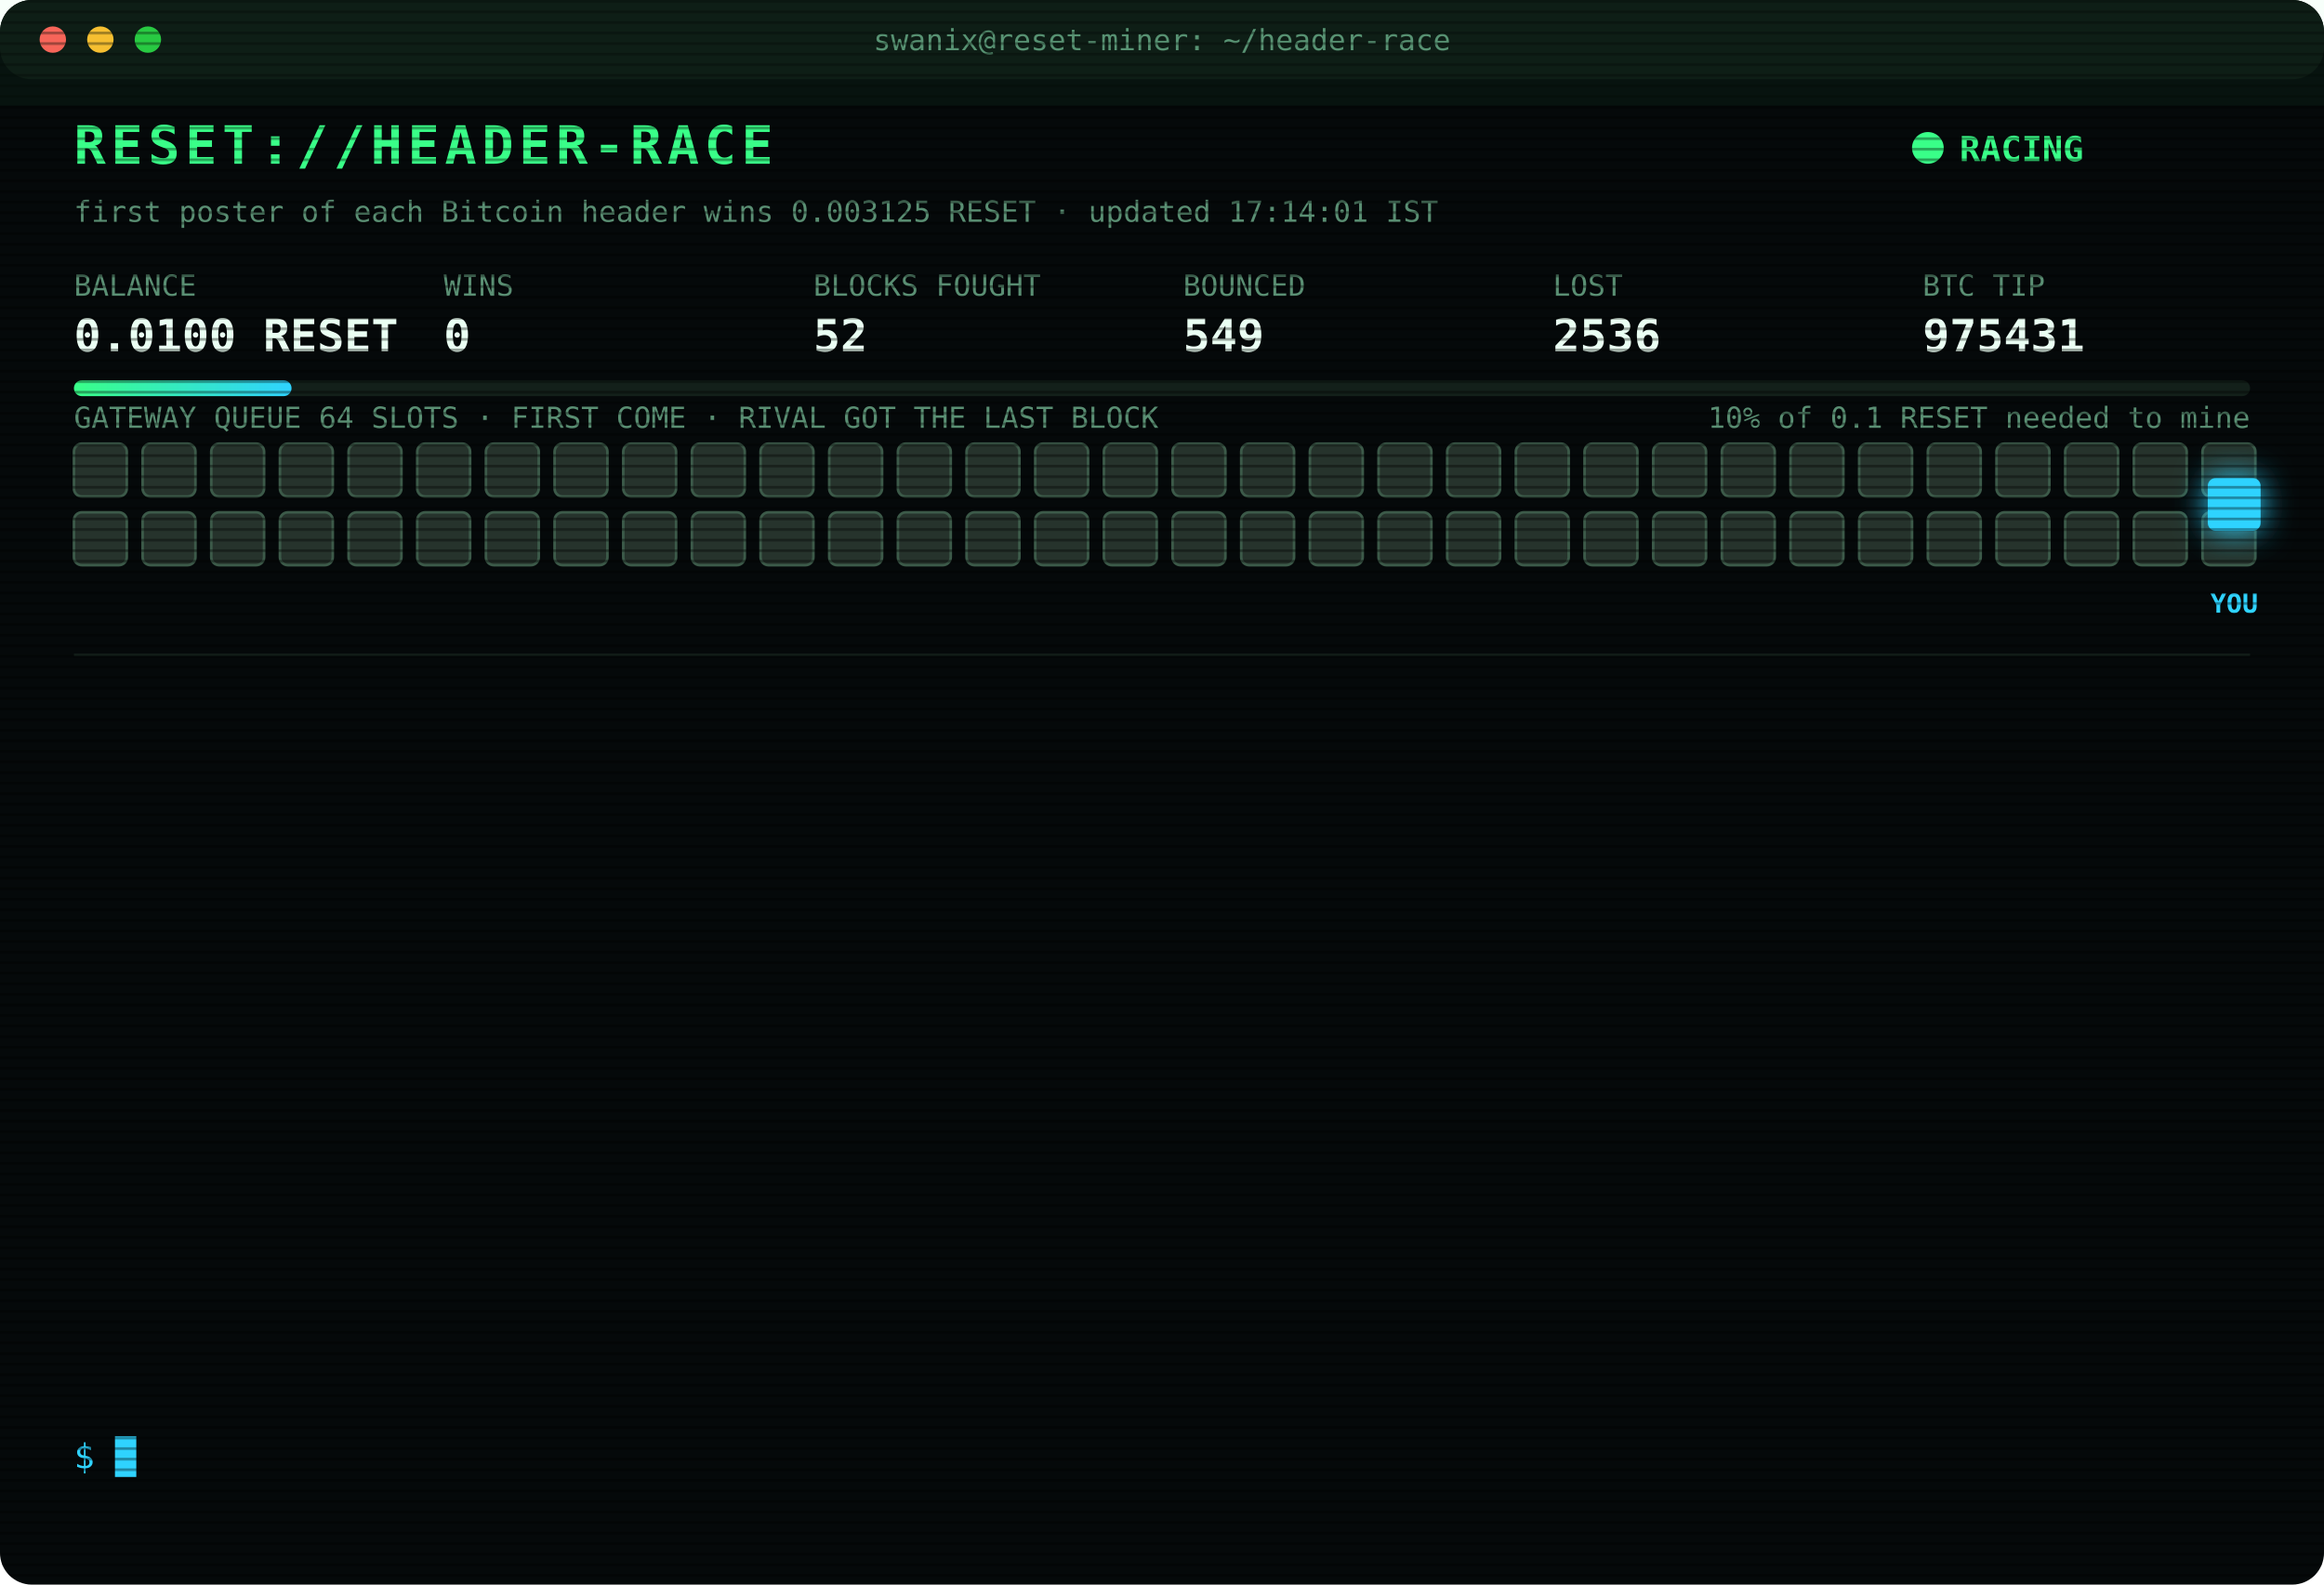
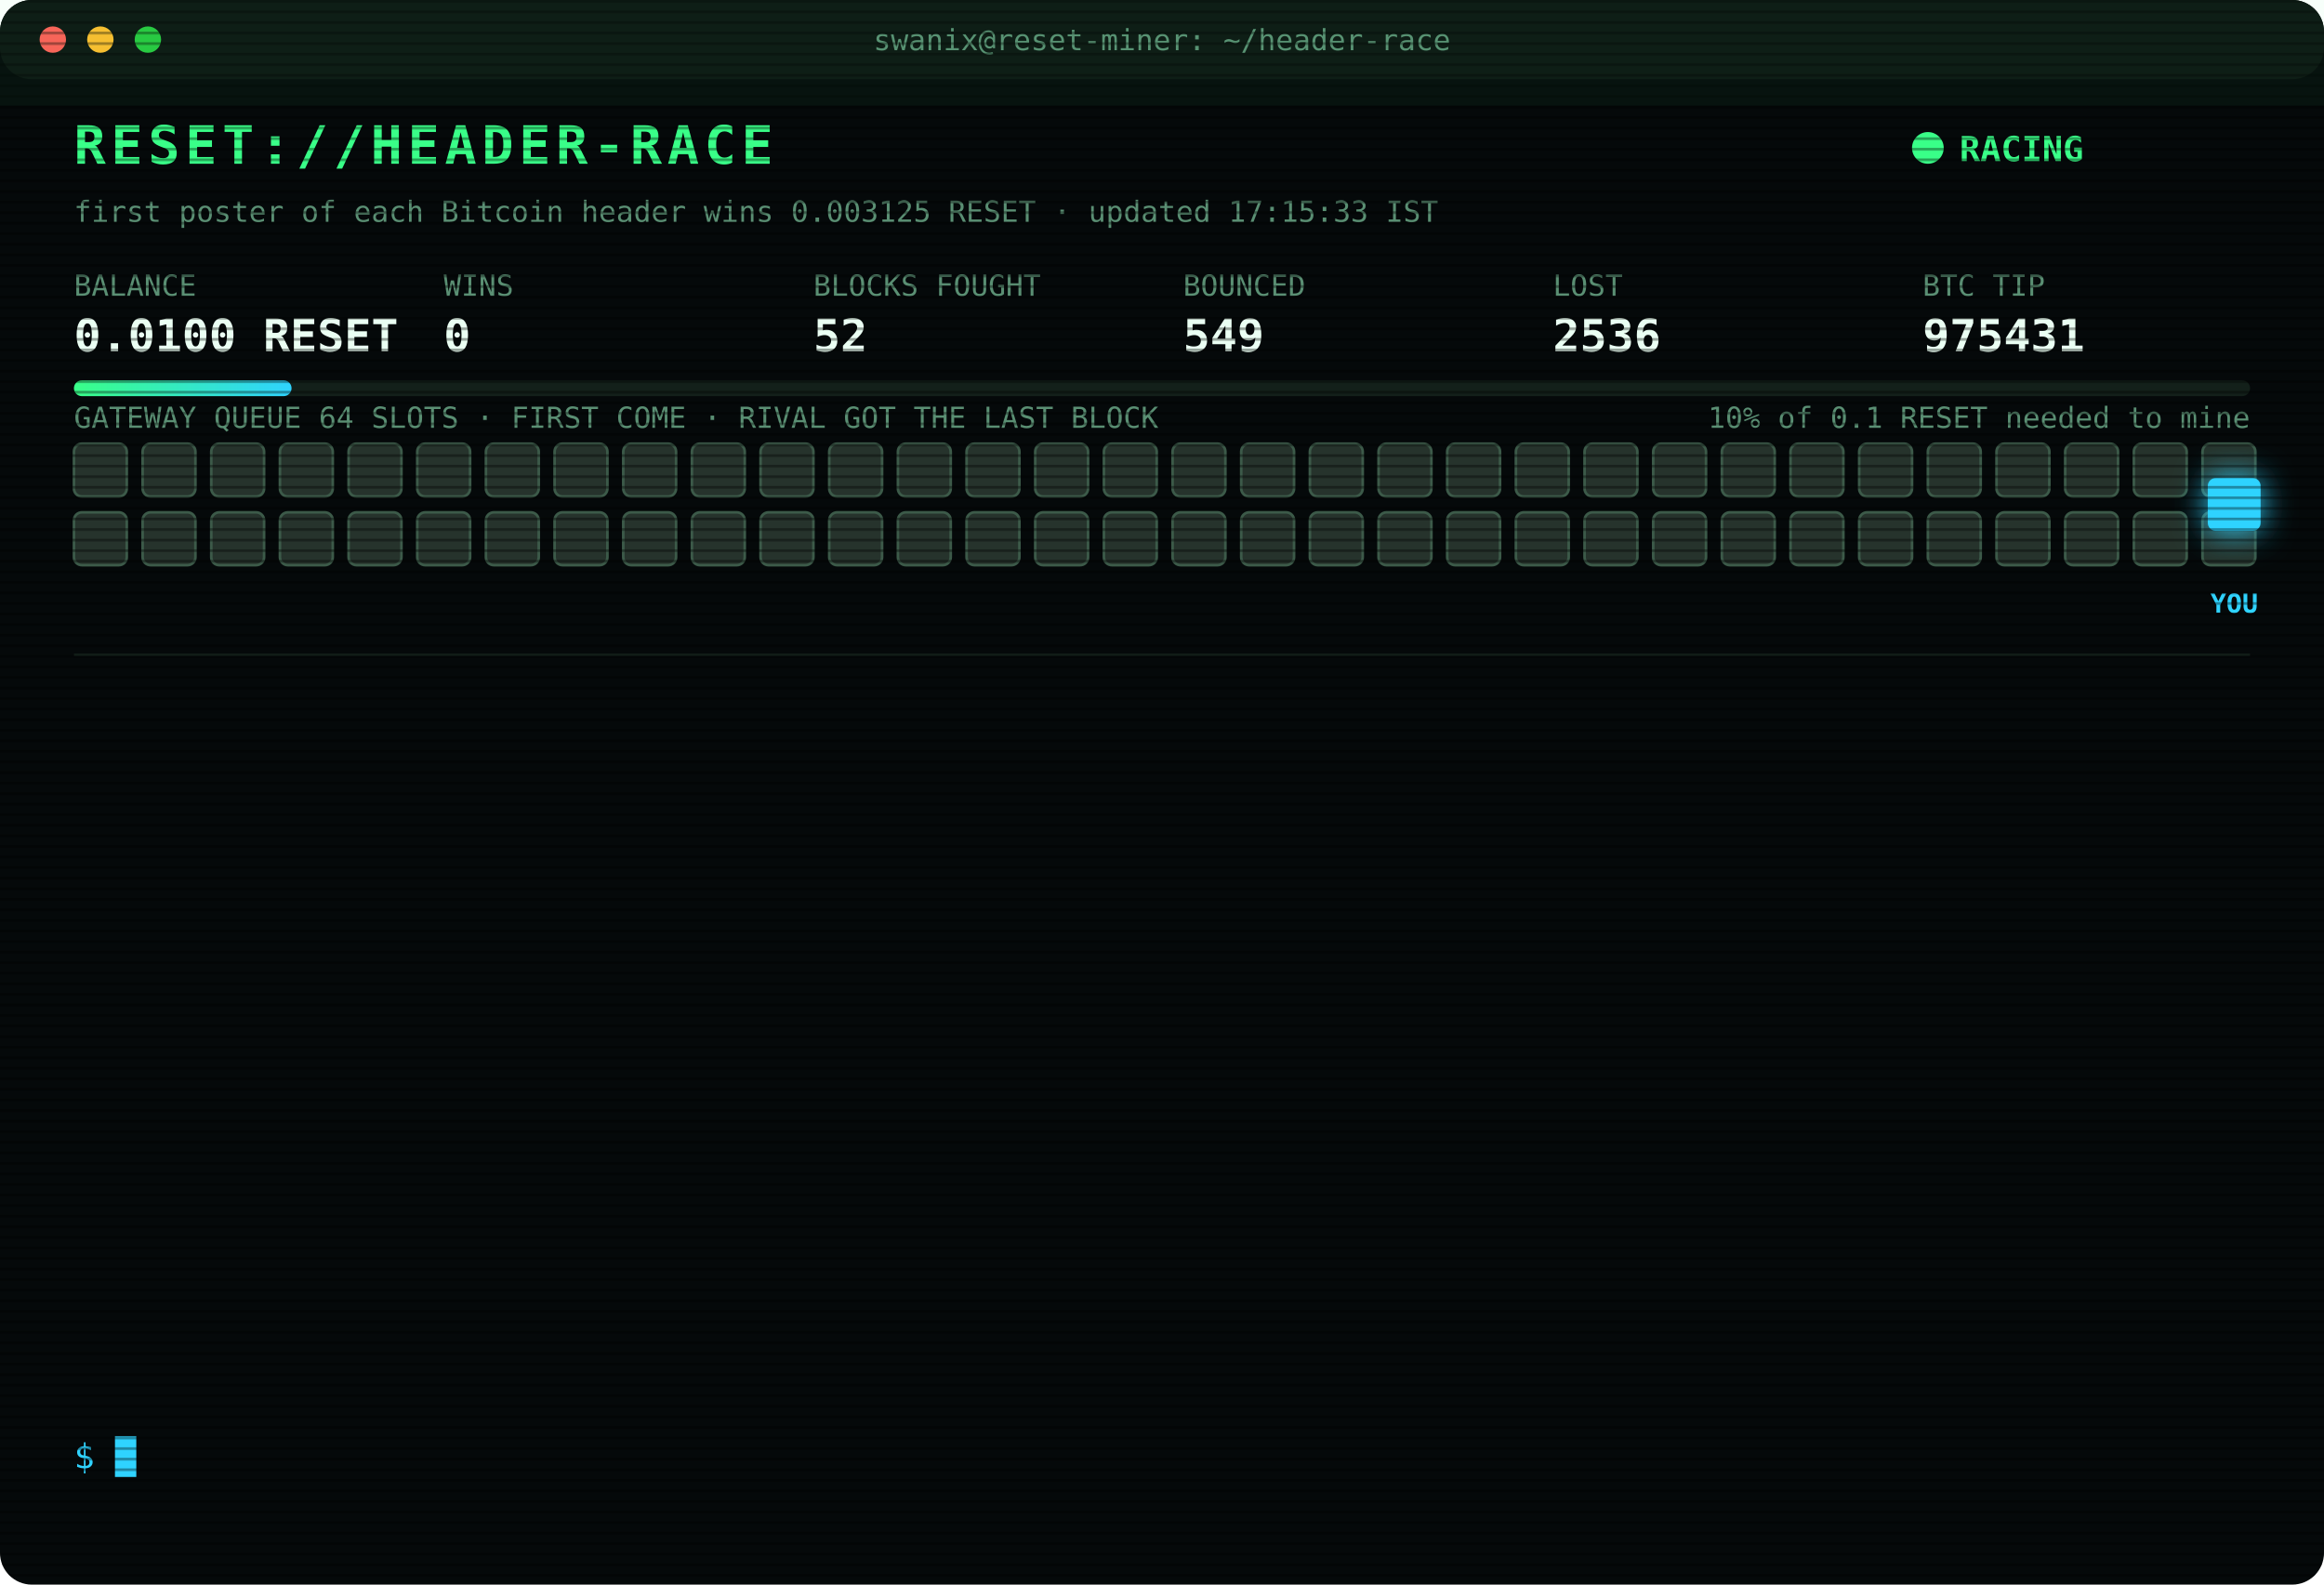
<svg xmlns="http://www.w3.org/2000/svg" width="880" height="600" viewBox="0 0 880 600" font-family="ui-monospace,SFMono-Regular,Menlo,Consolas,monospace">
  <style>
text{font-size:13px;fill:#7CFFB2}
.title{font-size:20px;font-weight:700;fill:#39FF88;letter-spacing:2px;animation:glitch 3s infinite steps(1)}
.sub{fill:#2fd3ff}.k{fill:#5a8f73;font-size:11px}.v{font-size:17px;font-weight:700;fill:#eafff3}
.ts{fill:#3f6b56}.boot{fill:#2fd3ff}.dim{fill:#5a8f73}.bad{fill:#ff4d6d}.warn{fill:#ffd23f}.mag{fill:#ff5cf0}.win{fill:#39FF88;font-weight:700}
.tag{font-size:10px;fill:#2fd3ff;font-weight:700}
.rival{fill:#26332c;stroke:#3c5a49;animation:jam 1.2s infinite alternate}
.idle{fill:#141c18;stroke:#22302a;animation:breathe 4s infinite}
.me{fill:#2fd3ff;filter:drop-shadow(0 0 6px #2fd3ff)}
.hover{animation:nudge 1.1s infinite ease-in-out}.bounce{animation:kick 1.4s infinite}
.ln{opacity:0;animation:in .4s forwards}
.cur{animation:blink 1s infinite steps(1)}
.scan{animation:scan 6s infinite linear}
.led{animation:blink 1.4s infinite}
@keyframes in{from{opacity:0;transform:translateX(-6px)}to{opacity:1;transform:none}}
@keyframes blink{50%{opacity:0}}
@keyframes jam{to{fill:#33463b}}
@keyframes breathe{50%{opacity:.4}}
@keyframes nudge{50%{transform:translateX(-10px)}}
@keyframes kick{0%,100%{transform:none}30%{transform:translateX(-14px)}55%{transform:translateX(10px) translateY(-6px)}}
@keyframes glitch{0%,92%{transform:none}93%{transform:translateX(2px);fill:#ff4d6d}95%{transform:translateX(-2px);fill:#2fd3ff}97%{transform:none}}
@keyframes scan{from{transform:translateY(-40px)}to{transform:translateY(600px)}}
</style>
  <defs>
    <pattern id="sl" width="4" height="4" patternUnits="userSpaceOnUse">
      <rect width="4" height="1" fill="#000" opacity=".35" />
    </pattern>
    <linearGradient id="bar">
      <stop offset="0" stop-color="#39FF88" />
      <stop offset="1" stop-color="#2fd3ff" />
    </linearGradient>
  </defs>
  <rect width="880" height="600" rx="12" fill="#05090a" />
  <rect width="880" height="30" rx="12" fill="#0d1512" />
  <circle cx="20" cy="15" r="5" fill="#ff5f57" />
  <circle cx="38" cy="15" r="5" fill="#febc2e" />
  <circle cx="56" cy="15" r="5" fill="#28c840" />
  <text x="440" y="19" text-anchor="middle" class="k">swanix@reset-miner: ~/header-race</text>
  <text x="28" y="62" class="title">RESET://HEADER-RACE</text>
  <circle class="led" cx="730" cy="56" r="6" fill="#39FF88" />
  <text x="742" y="61" class="win">RACING</text>
-   <text x="28" y="84" class="k">first poster of each Bitcoin header wins 0.003125 RESET · updated 17:14:01 IST</text>
+   <text x="28" y="84" class="k">first poster of each Bitcoin header wins 0.003125 RESET · updated 17:15:33 IST</text>
  <text x="28" y="112" class="k">BALANCE</text>
  <text x="28" y="133" class="v">0.0100 RESET</text>
  <text x="168" y="112" class="k">WINS</text>
  <text x="168" y="133" class="v">0</text>
  <text x="308" y="112" class="k">BLOCKS FOUGHT</text>
  <text x="308" y="133" class="v">52</text>
  <text x="448" y="112" class="k">BOUNCED</text>
  <text x="448" y="133" class="v">549</text>
  <text x="588" y="112" class="k">LOST</text>
  <text x="588" y="133" class="v">2536</text>
  <text x="728" y="112" class="k">BTC TIP</text>
  <text x="728" y="133" class="v">975431</text>
  <rect x="28" y="144" width="824" height="6" rx="3" fill="#13201a" />
  <rect x="28" y="144" width="82.4" height="6" rx="3" fill="url(#bar)" />
  <text x="852" y="162" text-anchor="end" class="k">10% of 0.1 RESET needed to mine</text>
  <text x="28" y="162" class="k">GATEWAY QUEUE 64 SLOTS · FIRST COME · RIVAL GOT THE LAST BLOCK</text>
  <rect class="rival" x="28" y="168" width="20" height="20" rx="3" style="animation-delay:0.00s" />
  <rect class="rival" x="54" y="168" width="20" height="20" rx="3" style="animation-delay:0.05s" />
  <rect class="rival" x="80" y="168" width="20" height="20" rx="3" style="animation-delay:0.10s" />
  <rect class="rival" x="106" y="168" width="20" height="20" rx="3" style="animation-delay:0.15s" />
  <rect class="rival" x="132" y="168" width="20" height="20" rx="3" style="animation-delay:0.20s" />
  <rect class="rival" x="158" y="168" width="20" height="20" rx="3" style="animation-delay:0.25s" />
  <rect class="rival" x="184" y="168" width="20" height="20" rx="3" style="animation-delay:0.30s" />
  <rect class="rival" x="210" y="168" width="20" height="20" rx="3" style="animation-delay:0.35s" />
  <rect class="rival" x="236" y="168" width="20" height="20" rx="3" style="animation-delay:0.40s" />
  <rect class="rival" x="262" y="168" width="20" height="20" rx="3" style="animation-delay:0.45s" />
  <rect class="rival" x="288" y="168" width="20" height="20" rx="3" style="animation-delay:0.50s" />
  <rect class="rival" x="314" y="168" width="20" height="20" rx="3" style="animation-delay:0.55s" />
  <rect class="rival" x="340" y="168" width="20" height="20" rx="3" style="animation-delay:0.60s" />
  <rect class="rival" x="366" y="168" width="20" height="20" rx="3" style="animation-delay:0.65s" />
  <rect class="rival" x="392" y="168" width="20" height="20" rx="3" style="animation-delay:0.70s" />
  <rect class="rival" x="418" y="168" width="20" height="20" rx="3" style="animation-delay:0.75s" />
  <rect class="rival" x="444" y="168" width="20" height="20" rx="3" style="animation-delay:0.80s" />
  <rect class="rival" x="470" y="168" width="20" height="20" rx="3" style="animation-delay:0.85s" />
  <rect class="rival" x="496" y="168" width="20" height="20" rx="3" style="animation-delay:0.90s" />
  <rect class="rival" x="522" y="168" width="20" height="20" rx="3" style="animation-delay:0.95s" />
  <rect class="rival" x="548" y="168" width="20" height="20" rx="3" style="animation-delay:1.00s" />
  <rect class="rival" x="574" y="168" width="20" height="20" rx="3" style="animation-delay:1.05s" />
  <rect class="rival" x="600" y="168" width="20" height="20" rx="3" style="animation-delay:1.10s" />
  <rect class="rival" x="626" y="168" width="20" height="20" rx="3" style="animation-delay:1.15s" />
  <rect class="rival" x="652" y="168" width="20" height="20" rx="3" style="animation-delay:1.20s" />
  <rect class="rival" x="678" y="168" width="20" height="20" rx="3" style="animation-delay:1.25s" />
  <rect class="rival" x="704" y="168" width="20" height="20" rx="3" style="animation-delay:1.30s" />
  <rect class="rival" x="730" y="168" width="20" height="20" rx="3" style="animation-delay:1.35s" />
  <rect class="rival" x="756" y="168" width="20" height="20" rx="3" style="animation-delay:1.40s" />
  <rect class="rival" x="782" y="168" width="20" height="20" rx="3" style="animation-delay:1.45s" />
  <rect class="rival" x="808" y="168" width="20" height="20" rx="3" style="animation-delay:1.50s" />
  <rect class="rival" x="834" y="168" width="20" height="20" rx="3" style="animation-delay:1.55s" />
  <rect class="rival" x="28" y="194" width="20" height="20" rx="3" style="animation-delay:1.60s" />
  <rect class="rival" x="54" y="194" width="20" height="20" rx="3" style="animation-delay:1.65s" />
  <rect class="rival" x="80" y="194" width="20" height="20" rx="3" style="animation-delay:1.70s" />
  <rect class="rival" x="106" y="194" width="20" height="20" rx="3" style="animation-delay:1.75s" />
  <rect class="rival" x="132" y="194" width="20" height="20" rx="3" style="animation-delay:1.80s" />
  <rect class="rival" x="158" y="194" width="20" height="20" rx="3" style="animation-delay:1.85s" />
  <rect class="rival" x="184" y="194" width="20" height="20" rx="3" style="animation-delay:1.90s" />
  <rect class="rival" x="210" y="194" width="20" height="20" rx="3" style="animation-delay:1.95s" />
  <rect class="rival" x="236" y="194" width="20" height="20" rx="3" style="animation-delay:2.00s" />
  <rect class="rival" x="262" y="194" width="20" height="20" rx="3" style="animation-delay:2.05s" />
  <rect class="rival" x="288" y="194" width="20" height="20" rx="3" style="animation-delay:2.10s" />
  <rect class="rival" x="314" y="194" width="20" height="20" rx="3" style="animation-delay:2.15s" />
  <rect class="rival" x="340" y="194" width="20" height="20" rx="3" style="animation-delay:2.20s" />
  <rect class="rival" x="366" y="194" width="20" height="20" rx="3" style="animation-delay:2.25s" />
  <rect class="rival" x="392" y="194" width="20" height="20" rx="3" style="animation-delay:2.30s" />
  <rect class="rival" x="418" y="194" width="20" height="20" rx="3" style="animation-delay:2.35s" />
  <rect class="rival" x="444" y="194" width="20" height="20" rx="3" style="animation-delay:2.40s" />
  <rect class="rival" x="470" y="194" width="20" height="20" rx="3" style="animation-delay:2.45s" />
  <rect class="rival" x="496" y="194" width="20" height="20" rx="3" style="animation-delay:2.50s" />
  <rect class="rival" x="522" y="194" width="20" height="20" rx="3" style="animation-delay:2.55s" />
  <rect class="rival" x="548" y="194" width="20" height="20" rx="3" style="animation-delay:2.60s" />
  <rect class="rival" x="574" y="194" width="20" height="20" rx="3" style="animation-delay:2.65s" />
  <rect class="rival" x="600" y="194" width="20" height="20" rx="3" style="animation-delay:2.70s" />
  <rect class="rival" x="626" y="194" width="20" height="20" rx="3" style="animation-delay:2.75s" />
  <rect class="rival" x="652" y="194" width="20" height="20" rx="3" style="animation-delay:2.80s" />
  <rect class="rival" x="678" y="194" width="20" height="20" rx="3" style="animation-delay:2.85s" />
  <rect class="rival" x="704" y="194" width="20" height="20" rx="3" style="animation-delay:2.90s" />
  <rect class="rival" x="730" y="194" width="20" height="20" rx="3" style="animation-delay:2.95s" />
  <rect class="rival" x="756" y="194" width="20" height="20" rx="3" style="animation-delay:3.00s" />
  <rect class="rival" x="782" y="194" width="20" height="20" rx="3" style="animation-delay:3.05s" />
  <rect class="rival" x="808" y="194" width="20" height="20" rx="3" style="animation-delay:3.10s" />
  <rect class="rival" x="834" y="194" width="20" height="20" rx="3" style="animation-delay:3.15s" />
  <g class="hover">
    <rect class="me" x="836" y="181" width="20" height="20" rx="3" />
    <text class="tag" x="846" y="232" text-anchor="middle">YOU</text>
  </g>
  <line x1="28" x2="852" y1="248" y2="248" stroke="#13201a" />
  <g class="ln" style="animation-delay:0.40s">
    <text x="28" y="270" class="ts">15:03:52</text>
    <text x="104" y="270" class="bad">[LOST] #975421 taken by a rival miner</text>
  </g>
  <g class="ln" style="animation-delay:0.65s">
    <text x="28" y="292" class="ts">15:07:48</text>
    <text x="104" y="292" class="bad">[LOST] #975423 taken by a rival miner</text>
  </g>
  <g class="ln" style="animation-delay:0.90s">
    <text x="28" y="314" class="ts">15:09:52</text>
    <text x="104" y="314" class="bad">[LOST] #975424 taken by a rival miner</text>
  </g>
  <g class="ln" style="animation-delay:1.15s">
    <text x="28" y="336" class="ts">16:32:21</text>
    <text x="104" y="336" class="bad">[LOST] #975426 taken by a rival miner</text>
  </g>
  <g class="ln" style="animation-delay:1.40s">
    <text x="28" y="358" class="ts">16:38:27</text>
    <text x="104" y="358" class="bad">[LOST] #975427 taken by a rival miner</text>
  </g>
  <g class="ln" style="animation-delay:1.65s">
    <text x="28" y="380" class="ts">16:39:06</text>
    <text x="104" y="380" class="warn">[QUEUE FULL] #975428 bounced 64/64 · retry 1.7s · 1870ms</text>
  </g>
  <g class="ln" style="animation-delay:1.90s">
    <text x="28" y="402" class="ts">16:39:06</text>
    <text x="104" y="402" class="warn">[QUEUE FULL] #975428 bounced 64/64 · retry 1.7s · 1391ms</text>
  </g>
  <g class="ln" style="animation-delay:2.15s">
    <text x="28" y="424" class="ts">16:39:07</text>
    <text x="104" y="424" class="warn">[QUEUE FULL] #975428 bounced 64/64 · retry 1.7s · 1152ms</text>
  </g>
  <g class="ln" style="animation-delay:2.40s">
    <text x="28" y="446" class="ts">16:39:08</text>
    <text x="104" y="446" class="bad">[GATEWAY DOWN] no response · 1181ms</text>
  </g>
  <g class="ln" style="animation-delay:2.65s">
    <text x="28" y="468" class="ts">16:39:12</text>
    <text x="104" y="468" class="bad">[LOST] #975428 taken by a rival miner</text>
  </g>
  <g class="ln" style="animation-delay:2.90s">
    <text x="28" y="490" class="ts">16:43:03</text>
    <text x="104" y="490" class="bad">[LOST] #975429 taken by a rival miner</text>
  </g>
  <g class="ln" style="animation-delay:3.15s">
    <text x="28" y="512" class="ts">17:12:20</text>
    <text x="104" y="512" class="bad">[LOST] #975430 taken by a rival miner</text>
  </g>
  <g class="ln" style="animation-delay:3.40s">
    <text x="28" y="534" class="ts">17:14:01</text>
    <text x="104" y="534" class="bad">[LOST] #975431 taken by a rival miner</text>
  </g>
  <text x="28" y="556" class="sub">$ <tspan class="cur">█</tspan>
  </text>
  <rect width="880" height="600" rx="12" fill="url(#sl)" pointer-events="none" />
  <rect class="scan" width="880" height="40" fill="#39FF88" opacity=".04" />
</svg>
